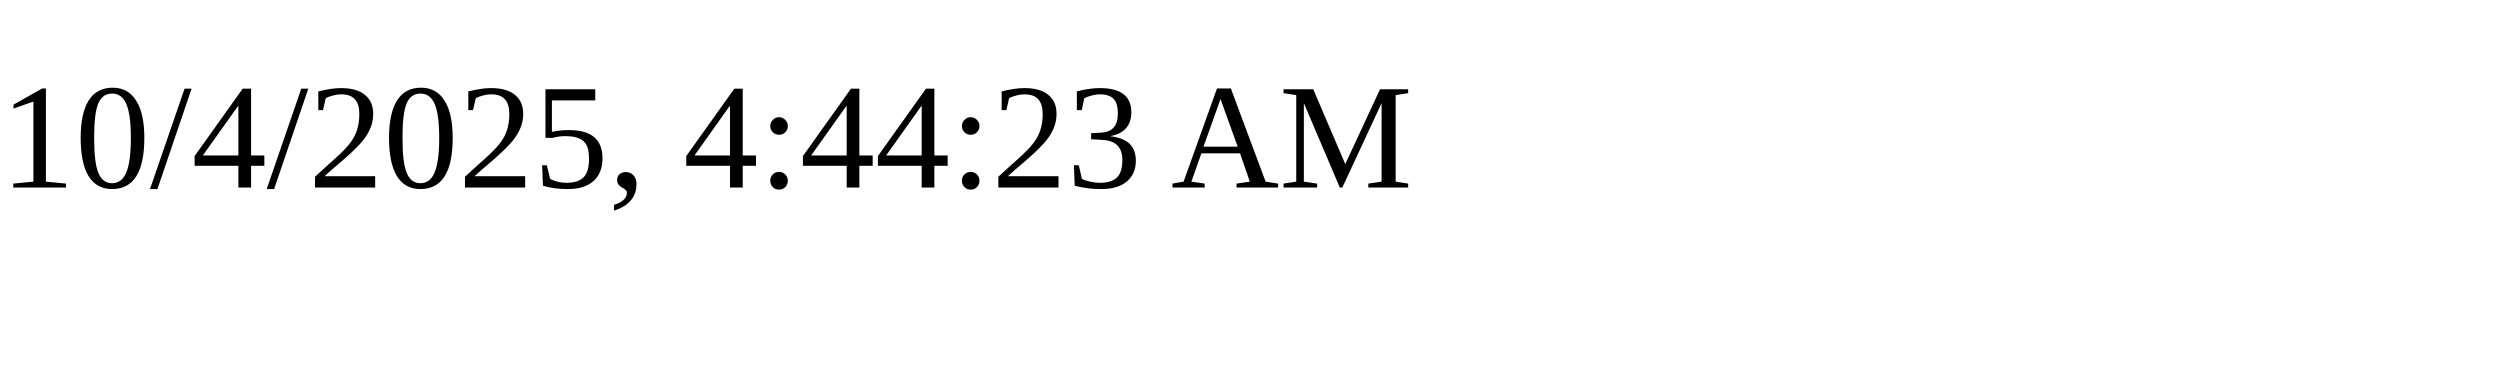
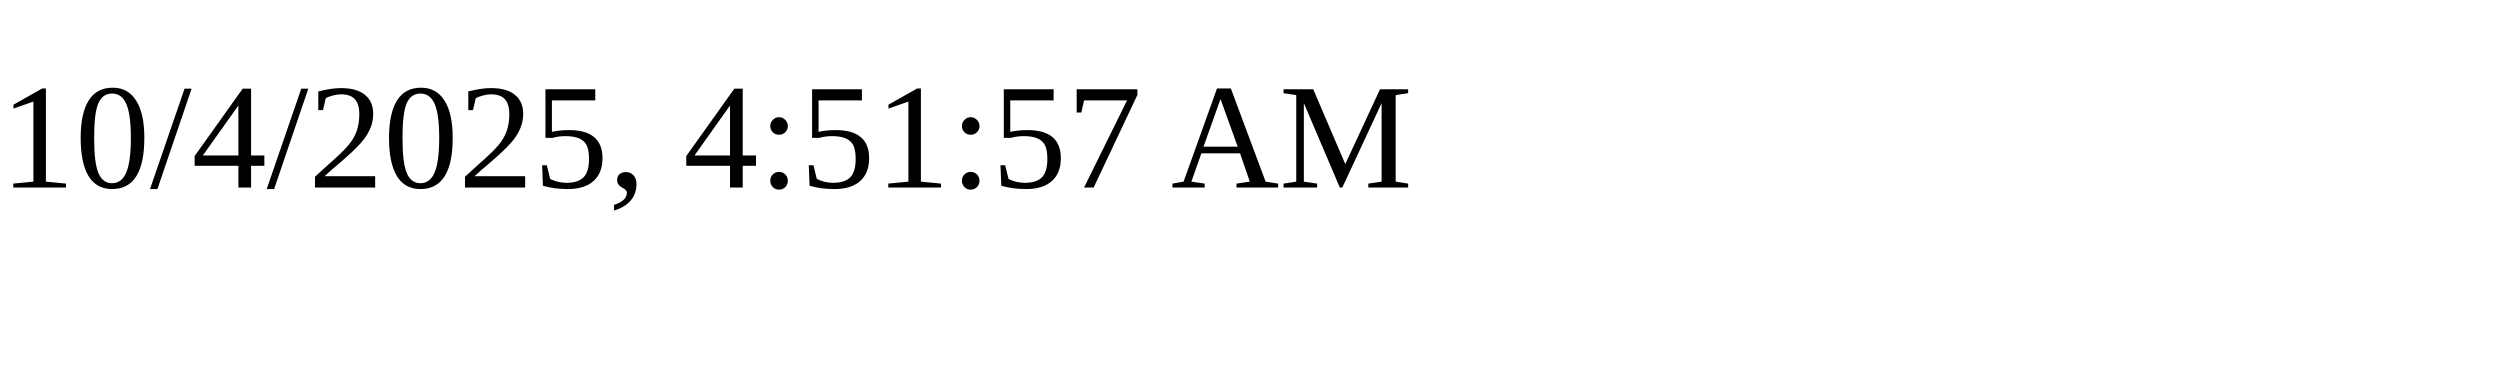
<svg xmlns="http://www.w3.org/2000/svg" height="30" width="200">
-   <text x="0" y="15">10/4/2025, 4:44:23 AM</text>
+   <text x="0" y="15">10/4/2025, 4:51:57 AM</text>
</svg>
